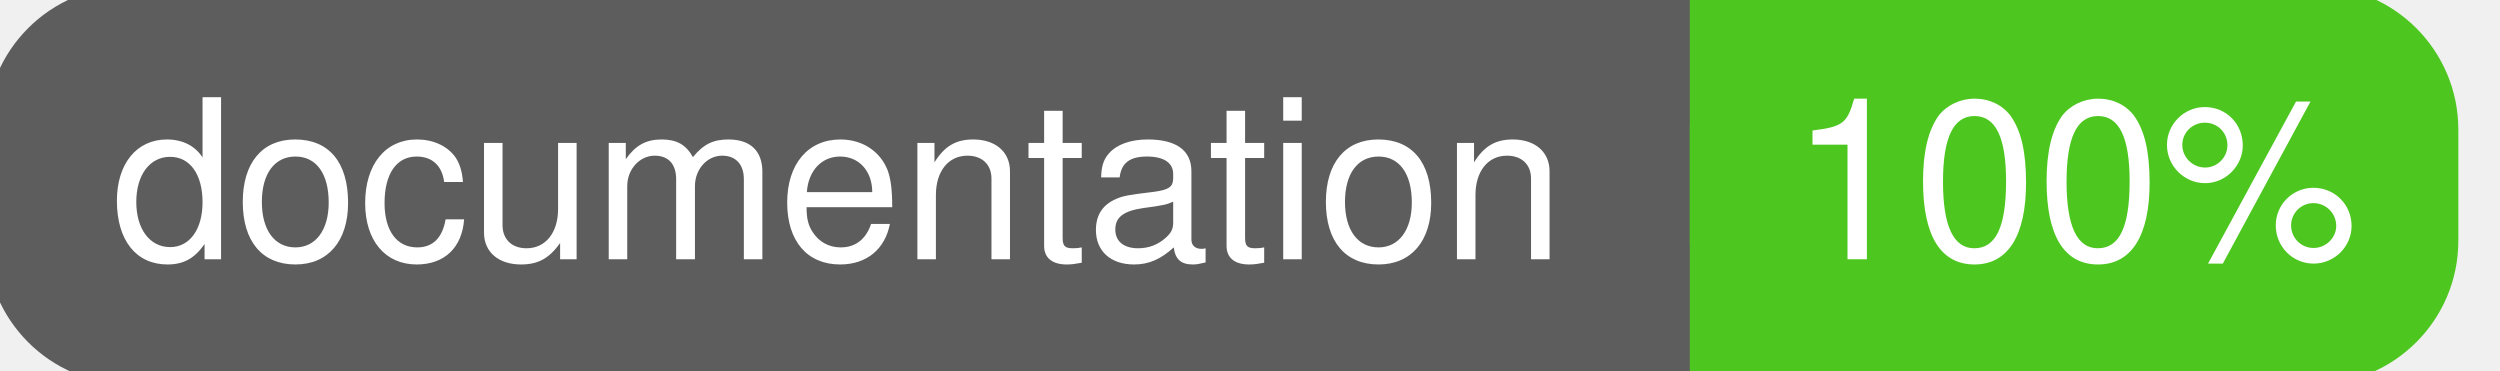
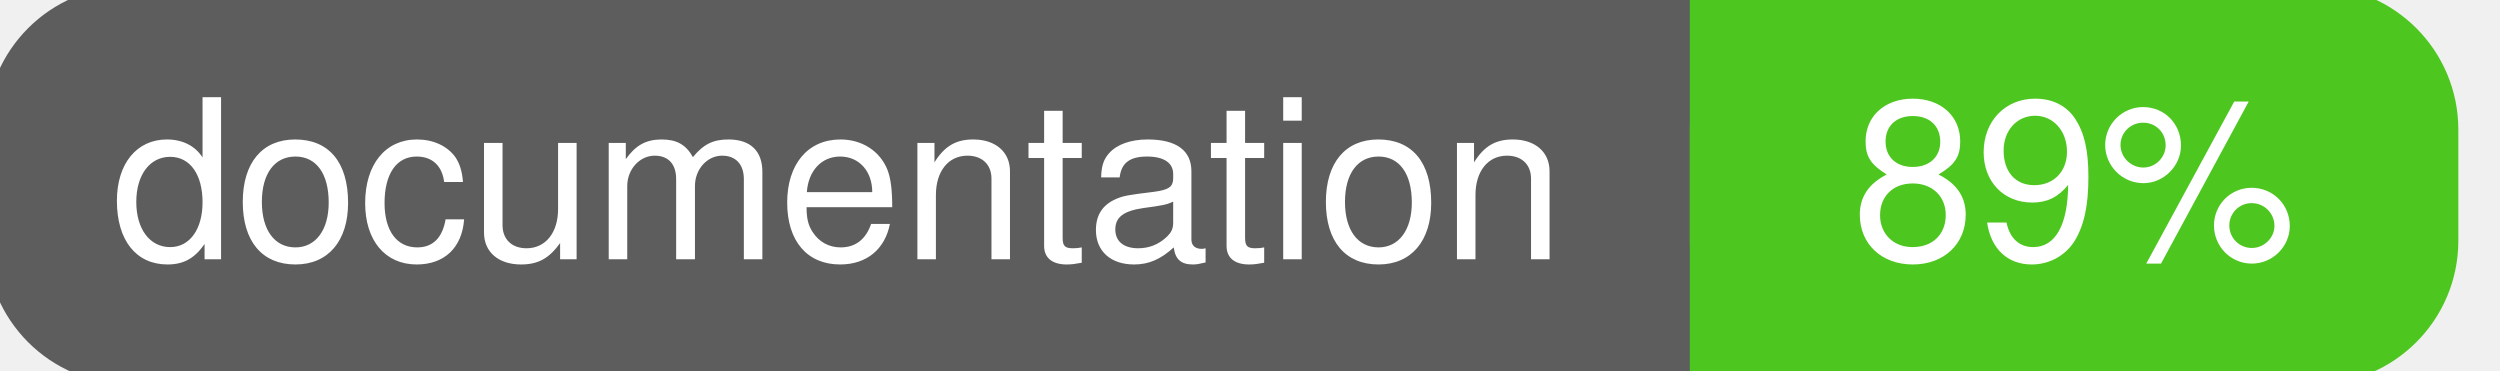
<svg xmlns="http://www.w3.org/2000/svg" width="135" height="20">
  <g>
    <rect id="svg_1" height="20" width="130" y="0" x="0" stroke-width="1.5" stroke="#5d5d5d" fill="#5d5d5d" rx="7" ry="7" />
    <rect id="svg_2" height="20" width="40" y="0" x="92" stroke-width="1.5" stroke="#4dc71f" fill="#4dc71f" rx="7" ry="7" />
    <rect id="svg_3" height="20" width="22" y="0" x="92" stroke-width="1.5" stroke="#4dc71f" fill="#4dc71f" />
    <text xml:space="preserve" text-anchor="start" font-family="Helvetica, Arial, sans-serif" font-size="12" id="svg_4" y="14" x="6" stroke-width="0" stroke="#5d5d5d" fill="#ffffff">documentation</text>
-     <text xml:space="preserve" text-anchor="middle" font-family="Helvetica, Arial, sans-serif" font-size="12" id="svg_5" y="14" x="112" stroke-width="0" stroke="#5d5d5d" fill="#ffffff" style="text-anchor: middle">100%</text>
+     <text xml:space="preserve" text-anchor="middle" font-family="Helvetica, Arial, sans-serif" font-size="12" id="svg_5" y="14" x="112" stroke-width="0" stroke="#5d5d5d" fill="#ffffff" style="text-anchor: middle">89%</text>
  </g>
</svg>
